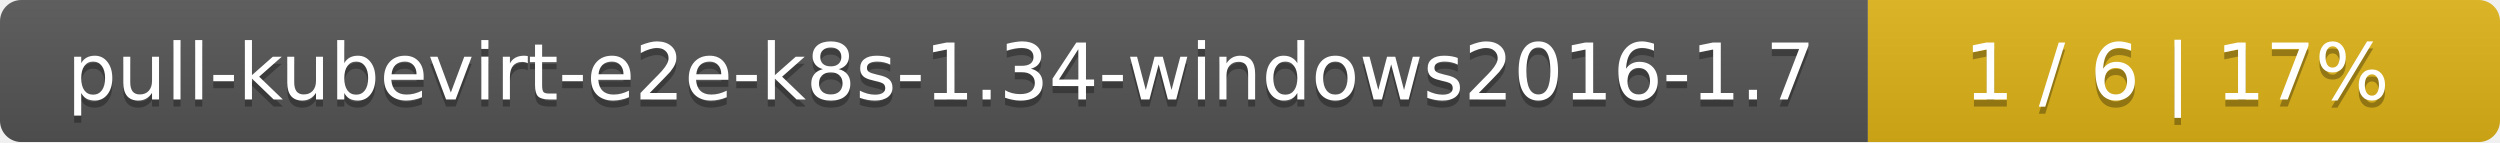
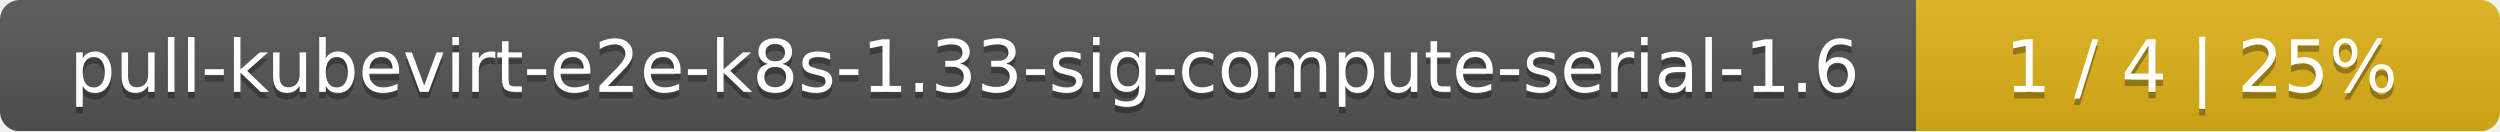
- <svg xmlns="http://www.w3.org/2000/svg" width="352" height="20">
+ <svg xmlns="http://www.w3.org/2000/svg" width="381" height="20">
  <linearGradient id="smooth" x2="0" y2="100%">
    <stop offset="0" stop-color="#bbb" stop-opacity=".1" />
    <stop offset="1" stop-opacity=".1" />
  </linearGradient>
  <mask id="round">
-     <rect width="352" height="20" rx="3" fill="#fff" />
+     <rect width="381" height="20" rx="3" fill="#fff" />
  </mask>
  <g mask="url(#round)">
-     <rect width="263" height="20" fill="#555" />
-     <rect x="263" width="89" height="20" fill="#dfb317" />
-     <rect width="352" height="20" fill="url(#smooth)" />
+     <rect width="292" height="20" fill="#555" />
+     <rect x="292" width="89" height="20" fill="#dfb317" />
+     <rect width="381" height="20" fill="url(#smooth)" />
  </g>
  <g fill="#fff" text-anchor="middle" font-family="DejaVu Sans,Verdana,Geneva,sans-serif" font-size="11">
-     <text x="132.5" y="15" fill="#010101" fill-opacity=".3">pull-kubevirt-e2e-k8s-1.34-windows2016-1.7</text>
-     <text x="132.5" y="14">pull-kubevirt-e2e-k8s-1.34-windows2016-1.7</text>
-     <text x="306.5" y="15" fill="#010101" fill-opacity=".3">1 / 6    |    17%</text>
-     <text x="306.5" y="14">1 / 6    |    17%</text>
+     <text x="147" y="15" fill="#010101" fill-opacity=".3">pull-kubevirt-e2e-k8s-1.33-sig-compute-serial-1.6</text>
+     <text x="147" y="14">pull-kubevirt-e2e-k8s-1.33-sig-compute-serial-1.6</text>
+     <text x="335.5" y="15" fill="#010101" fill-opacity=".3">1 / 4    |    25%</text>
+     <text x="335.5" y="14">1 / 4    |    25%</text>
  </g>
</svg>
